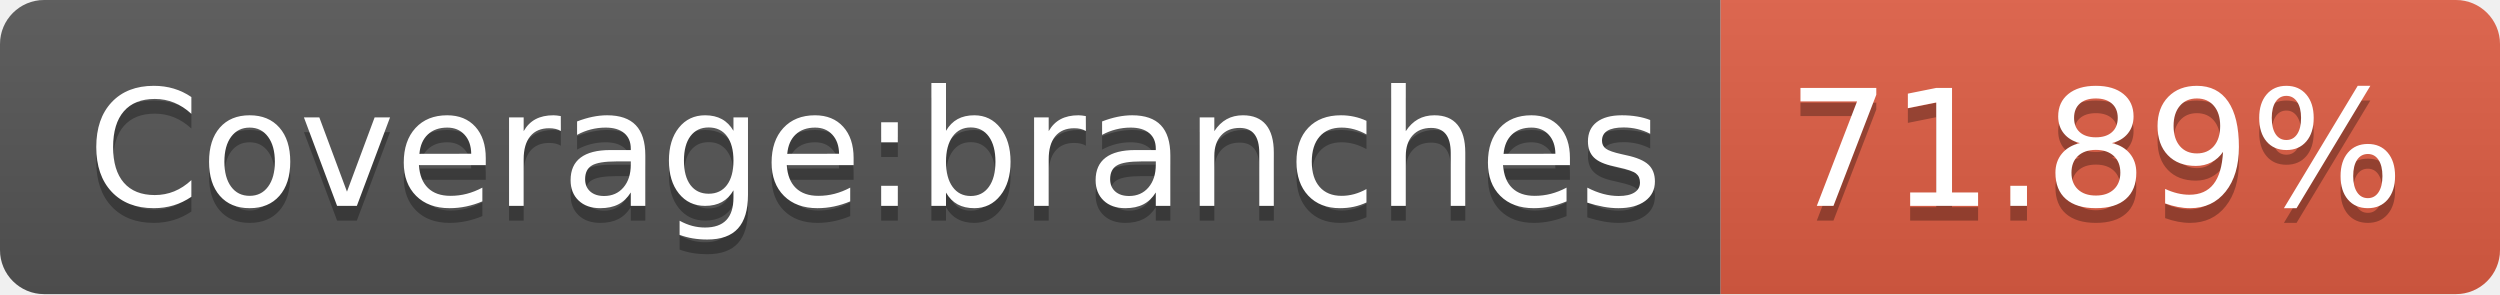
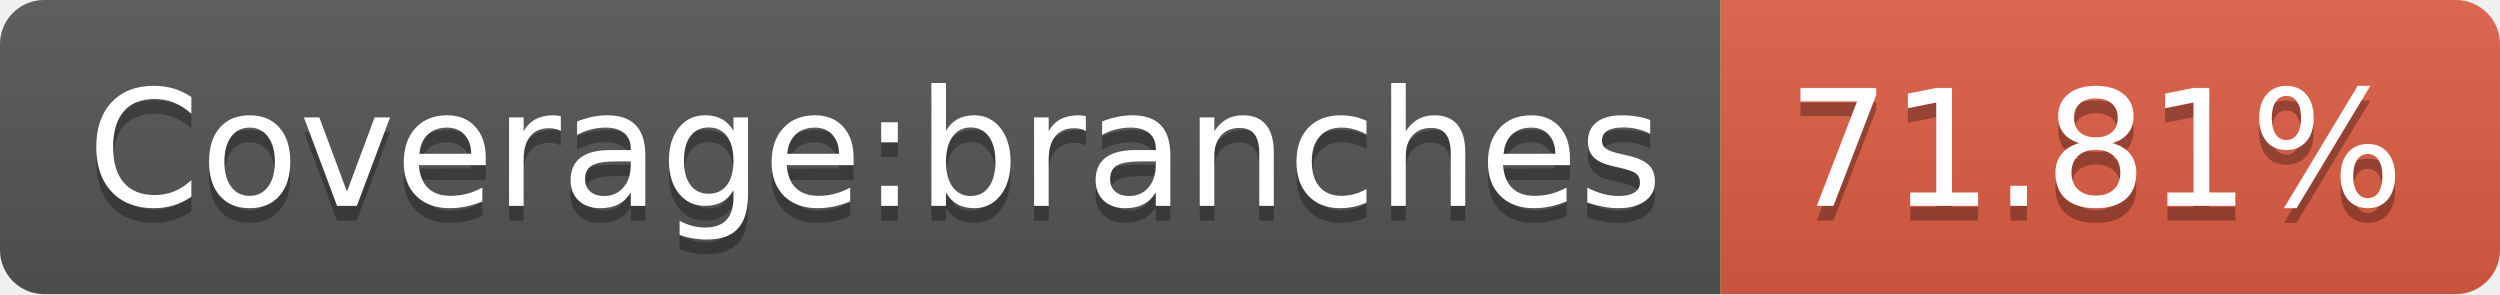
- <svg xmlns="http://www.w3.org/2000/svg" width="170" height="20" role="img" aria-label="Coverage:branches: 71.89%">
+ <svg xmlns="http://www.w3.org/2000/svg" width="170" height="20" role="img" aria-label="Coverage:branches: 71.81%">
  <linearGradient id="s" x2="0" y2="100%">
    <stop offset="0" stop-color="#bbb" stop-opacity=".1" />
    <stop offset="1" stop-opacity=".1" />
  </linearGradient>
  <clipPath id="r">
    <rect width="170" height="20" rx="3" fill="#fff" />
  </clipPath>
  <g clip-path="url(#r)">
    <rect width="117" height="20" fill="#555" />
    <rect x="117" width="53" height="20" fill="#e05d44" />
    <rect width="170" height="20" fill="url(#s)" />
  </g>
  <g fill="#fff" text-anchor="middle" font-family="Verdana,Geneva,DejaVu Sans,sans-serif" text-rendering="geometricPrecision" font-size="110">
    <text aria-hidden="true" x="595" y="150" fill="#010101" fill-opacity=".3" transform="scale(.1)" textLength="1070">Coverage:branches</text>
    <text x="595" y="140" transform="scale(.1)" fill="#fff" textLength="1070">Coverage:branches</text>
-     <text aria-hidden="true" x="1425" y="150" fill="#010101" fill-opacity=".3" transform="scale(.1)" textLength="430">71.89%</text>
-     <text x="1425" y="140" transform="scale(.1)" fill="#fff" textLength="430">71.89%</text>
+     <text aria-hidden="true" x="1425" y="150" fill="#010101" fill-opacity=".3" transform="scale(.1)" textLength="430">71.81%</text>
+     <text x="1425" y="140" transform="scale(.1)" fill="#fff" textLength="430">71.81%</text>
  </g>
</svg>
